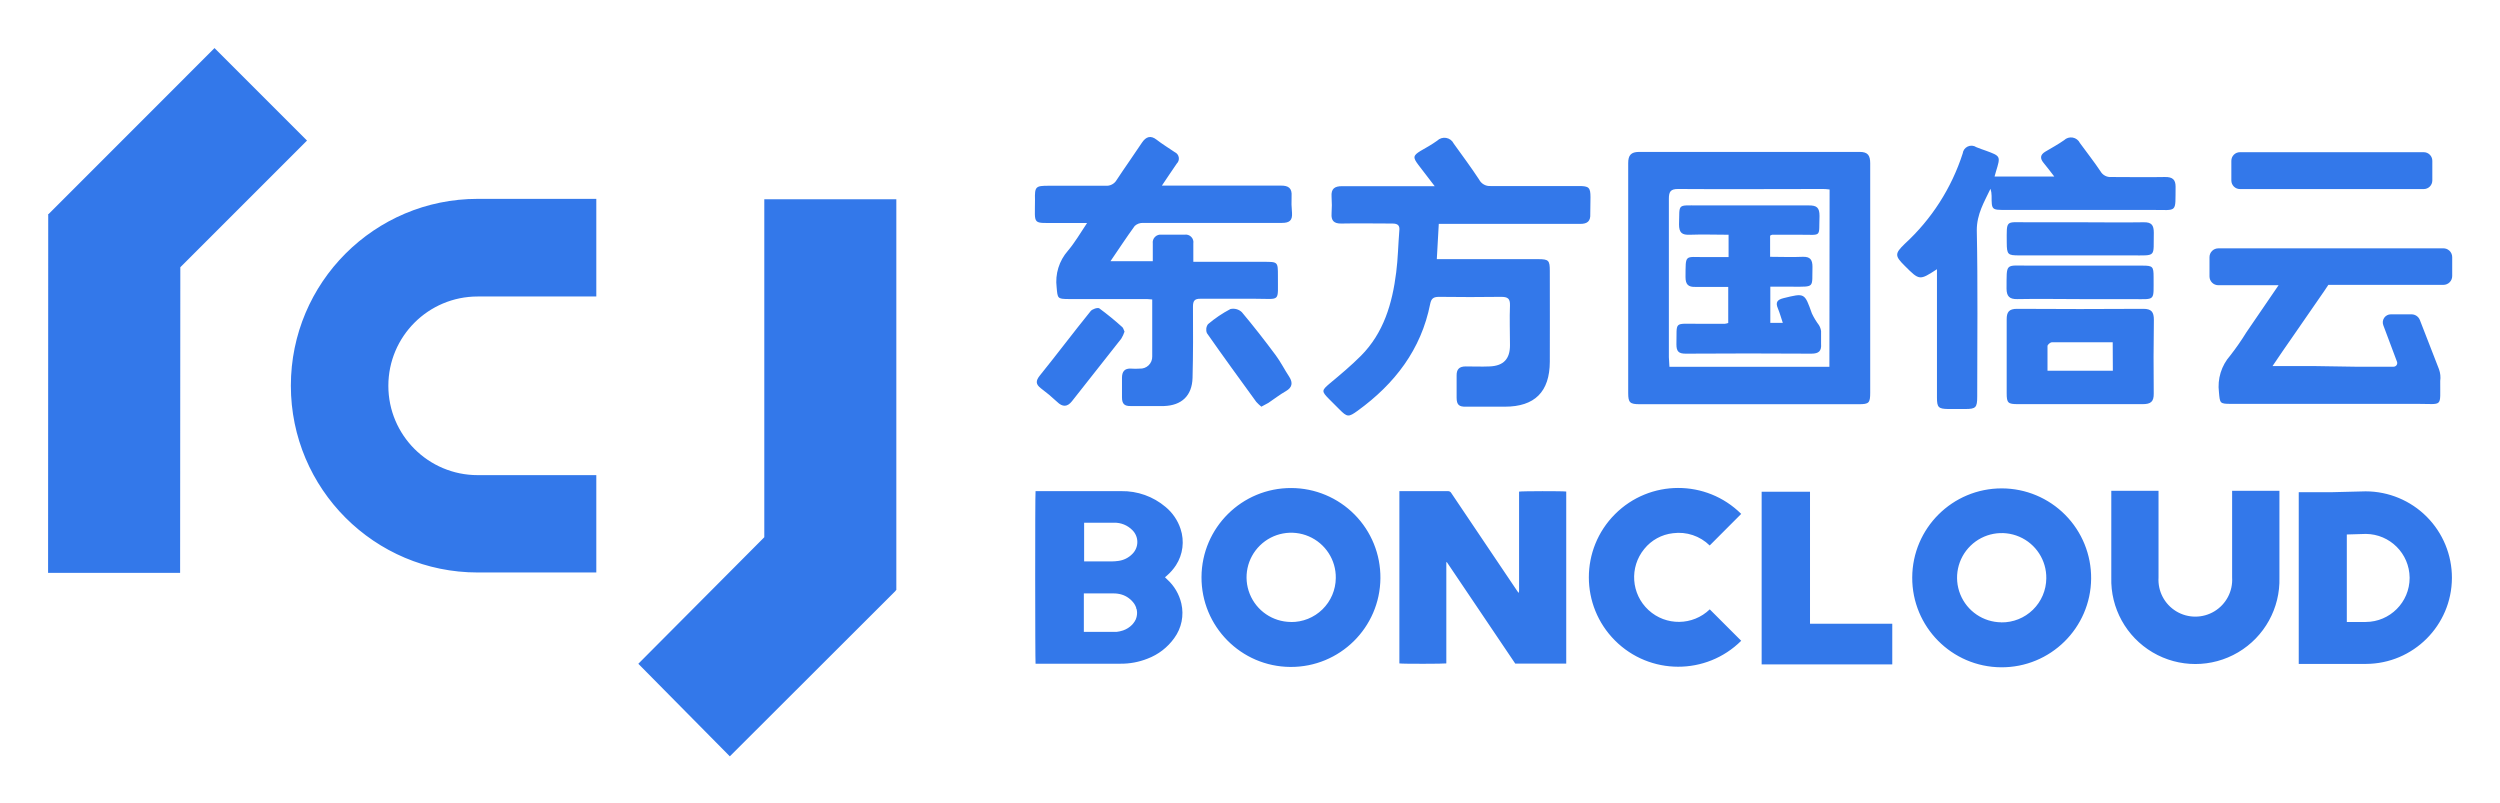
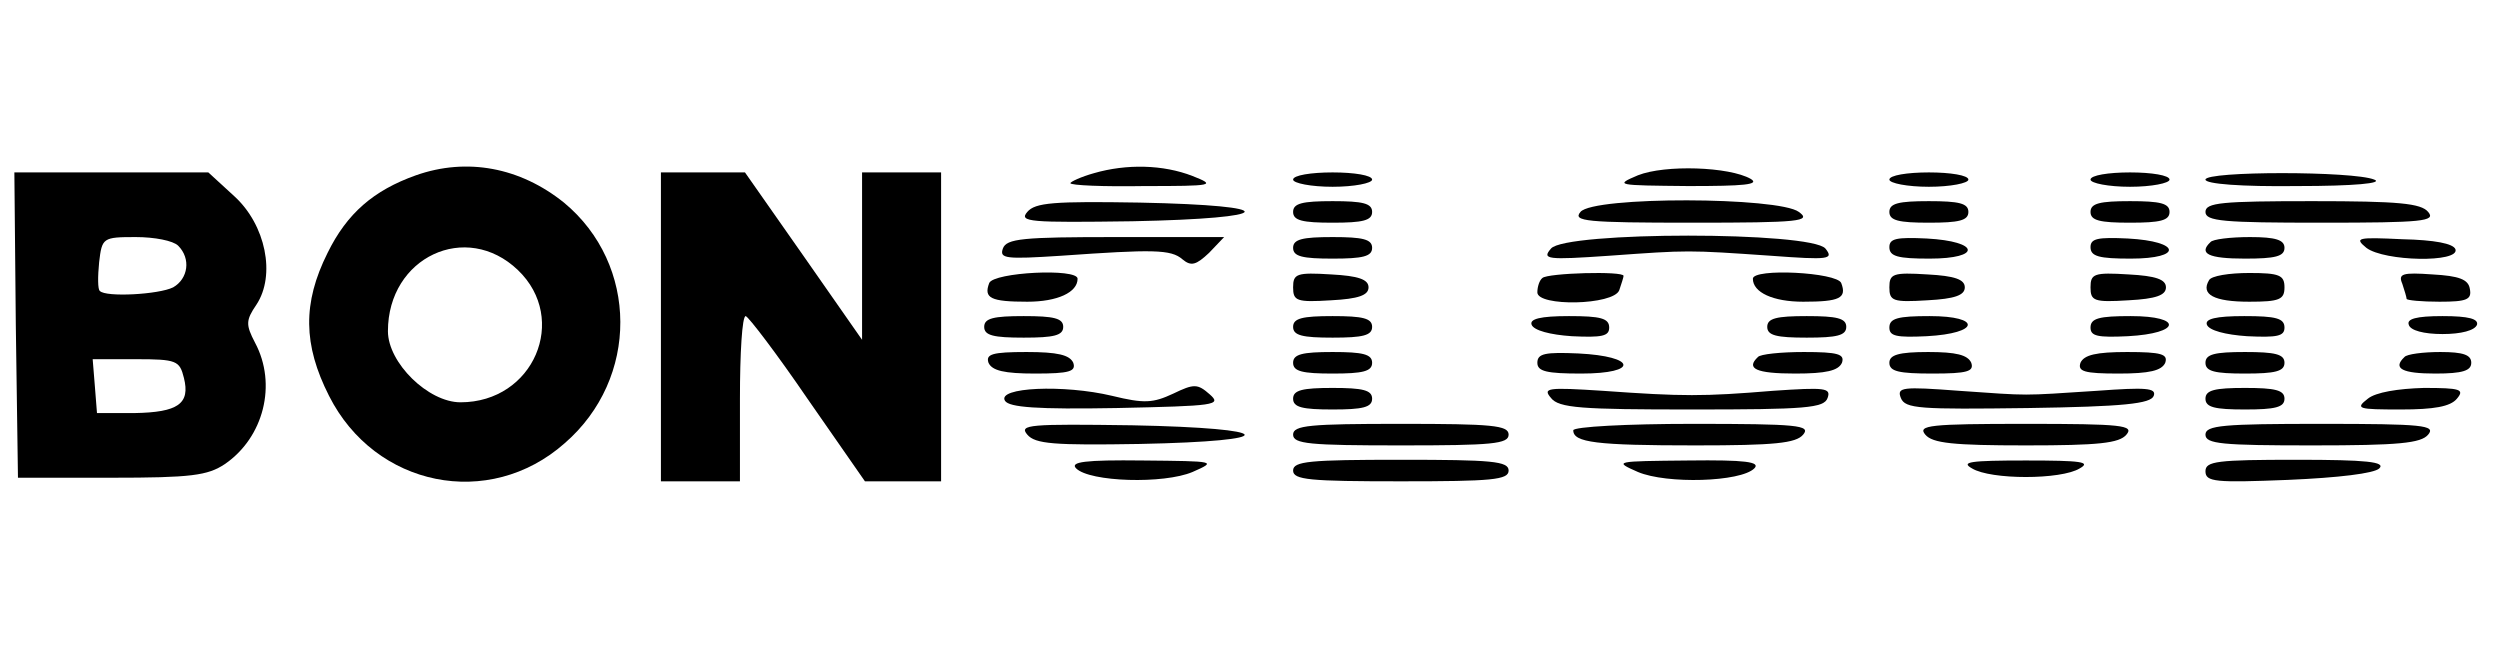
- <svg xmlns="http://www.w3.org/2000/svg" role="img" viewBox="-6.82 -6.82 354.64 113.89">
-   <defs>
-     <style>.cls-1{fill:#3378ea}</style>
-   </defs>
-   <g id="图层_2" data-name="图层 2">
-     <g id="图层_1-2" data-name="图层 1">
-       <path d="M257 14.73h-31.3c-1.17 0-1.55.49-1.55 1.59v32.62c0 1.36.25 1.58 1.64 1.58h31.06c1.47 0 1.63-.17 1.63-1.68v-32.5c0-1.1-.33-1.61-1.48-1.61zm-4.31 30.48H230c0-.48-.08-.91-.08-1.34v-22.5c0-1 .24-1.39 1.33-1.38 6.78.05 13.56 0 20.34 0 .35 0 .7 0 1.13.07zM218.8 21.15c0-1.38-.23-1.58-1.64-1.58h-12.53a1.7 1.7 0 0 1-1.63-.92c-1.14-1.74-2.39-3.41-3.6-5.1a1.47 1.47 0 0 0-2.35-.41c-.75.54-1.57 1-2.36 1.45-1.08.66-1.1.93-.29 2s1.39 1.82 2.3 3h-13.14c-1.06 0-1.57.36-1.49 1.48a17.62 17.62 0 0 1 0 2.41c-.07 1 .34 1.43 1.39 1.41 2.41-.05 4.82 0 7.22 0 .79 0 1.1.26 1 1.05-.16 1.95-.19 3.92-.44 5.87-.55 4.41-1.77 8.59-5 11.84-1.39 1.39-2.9 2.66-4.41 3.91-1.17 1-1.22 1.11-.12 2.22l1.45 1.45c1.13 1.14 1.31 1.16 2.62.21 5.25-3.81 9-8.67 10.28-15.15.16-.78.47-1 1.27-1q4.4.06 8.79 0c.92 0 1.29.22 1.26 1.21-.08 1.88 0 3.77 0 5.66s-.87 2.93-2.91 3c-1.12.05-2.24 0-3.37 0-.92 0-1.31.41-1.29 1.31v3.13c0 1.04.39 1.29 1.31 1.27h5.54c4.23 0 6.35-2.11 6.37-6.37s0-8.59 0-12.88c0-1.51-.16-1.67-1.64-1.68H197c.1-1.77.19-3.35.28-5h20.07c1 0 1.48-.38 1.42-1.42-.01-.85.04-1.61.03-2.37zM176.4 21c.08-1.11-.43-1.5-1.5-1.49H158c.82-1.21 1.45-2.17 2.11-3.12a1 1 0 0 0-.29-1.63c-.86-.59-1.76-1.13-2.58-1.77s-1.49-.44-2.07.43c-1.17 1.77-2.41 3.5-3.58 5.28a1.65 1.65 0 0 1-1.57.83h-8.07c-1.86 0-2 .11-1.95 2 0 3.68-.48 3.26 3.25 3.28h4.14c-1 1.51-1.77 2.82-2.72 3.94a6.63 6.63 0 0 0-1.6 5.19c.14 1.56.11 1.65 1.65 1.66h10.6c.42 0 .85 0 1.31.06v8.08a1.68 1.68 0 0 1-1.78 1.73 8.15 8.15 0 0 1-1.21 0c-.95-.06-1.3.44-1.3 1.31v2.77c0 .92.35 1.25 1.24 1.23h4.7c2.52-.08 4-1.46 4.07-4 .09-3.37.08-6.74.06-10.11 0-.83.24-1.13 1.09-1.11h7.71c3.72 0 3.22.57 3.25-3.24 0-2 0-2-2-2h-10v-2.59a1.09 1.09 0 0 0-1.25-1.26h-3.25a1.11 1.11 0 0 0-1.25 1.26v2.5h-6c1.21-1.77 2.28-3.41 3.44-5a1.65 1.65 0 0 1 1.15-.43h19.75c1.05 0 1.48-.36 1.41-1.4a17.62 17.62 0 0 1-.06-2.4zm123.89-2.71c-2.53.05-5.06 0-7.59 0a1.62 1.62 0 0 1-1.56-.82c-.91-1.37-1.94-2.66-2.91-4a1.41 1.41 0 0 0-2.25-.4c-.85.6-1.77 1.09-2.67 1.63-.71.43-.77.94-.24 1.58s.94 1.19 1.52 1.94h-8.47c.09-.34.14-.53.2-.71.67-2.18.67-2.18-1.42-2.95-.46-.17-.92-.31-1.36-.5a1.25 1.25 0 0 0-1.94.89 29.8 29.8 0 0 1-8.22 12.82c-1.44 1.39-1.42 1.71 0 3.12 2.09 2.09 2.09 2.09 4.57.48v18.22c0 1.38.21 1.59 1.6 1.61h2.41c1.51 0 1.7-.21 1.7-1.77 0-7.86.1-15.73-.06-23.6 0-2.3 1.06-4 1.94-5.87a3.17 3.17 0 0 1 .16 1c0 2 0 2 2 2h20.84c3.6 0 3.21.48 3.26-3.3 0-.99-.42-1.39-1.51-1.37z" class="cls-1" />
-       <path d="M298.72 38.57c0-1.12-.32-1.58-1.5-1.58q-9 .06-17.92 0c-1.13 0-1.47.46-1.46 1.51v10.46c0 1.39.18 1.55 1.62 1.55h17.68c1.13 0 1.58-.34 1.56-1.51-.04-3.46-.03-6.95.02-10.43zm-5.82 7.2h-9.27v-3.5c0-.2.4-.53.61-.54h8.64zm-13.57-10.16c3-.06 6 0 9 0h7.22c3.51 0 3.11.4 3.13-3.15 0-1.47-.13-1.6-1.57-1.6h-16.12c-3.42 0-3.14-.46-3.17 3.28.01 1.05.4 1.49 1.51 1.47zm.28-6.2h15.88c3.7 0 3.14.31 3.22-3.21 0-1.09-.32-1.51-1.44-1.49-3 .05-5.94 0-8.91 0h-7.7c-3 0-2.82-.39-2.81 2.88.01 1.71.15 1.82 1.76 1.82zM152.38 39.58a41.55 41.55 0 0 0-3.26-2.66c-.22-.15-1 .1-1.23.4-2.43 3-4.77 6.12-7.21 9.14-.6.75-.58 1.23.14 1.79a26.82 26.82 0 0 1 2.31 1.93c.79.78 1.47.73 2.11-.08q3.51-4.43 7-8.88a4.56 4.56 0 0 0 .46-1c-.12-.22-.16-.51-.32-.64zm21.78 4.01c-1.55-2.09-3.15-4.14-4.82-6.13a1.78 1.78 0 0 0-1.62-.44 17.42 17.42 0 0 0-3.18 2.15 1.31 1.31 0 0 0-.15 1.27c2.29 3.28 4.65 6.51 7 9.75a6.64 6.64 0 0 0 .72.68c.41-.23.7-.37 1-.54.83-.56 1.63-1.18 2.5-1.68s1-1.16.47-2c-.67-1.01-1.21-2.1-1.92-3.06zm76.05-5.94c-1.05-2.94-1-2.92-4.05-2.17-.87.22-1.14.59-.78 1.44.27.64.45 1.32.7 2.06h-1.77v-5.13h3.23c3.12 0 2.68.18 2.75-2.82 0-1-.32-1.46-1.39-1.42-1.54.07-3.09 0-4.62 0v-3c.15-.07.22-.13.29-.13h4c3.14 0 2.6.41 2.72-2.66 0-1.19-.39-1.51-1.52-1.5h-15.66c-3.06 0-2.66-.3-2.75 2.69 0 1.2.43 1.52 1.55 1.47 1.8-.07 3.6 0 5.48 0v3.17H235c-2.88 0-2.69-.44-2.72 2.84 0 1.05.4 1.43 1.43 1.39h4.63V39a2.4 2.4 0 0 1-.47.11h-4c-3.3 0-2.8-.34-2.88 2.91 0 1 .3 1.33 1.31 1.33q8.91-.06 17.82 0c1.07 0 1.47-.37 1.39-1.4v-1.8a2.13 2.13 0 0 0-.31-.86 9.64 9.64 0 0 1-.99-1.64z" class="cls-1" />
-       <rect width="28.51" height="5.23" x="309.71" y="14.77" class="cls-1" rx="1.22" />
-       <path d="M339.68 28.41h-31.82a1.25 1.25 0 0 0-1.25 1.25v2.73a1.25 1.25 0 0 0 1.25 1.25h8.55l-4.56 6.67a36.28 36.28 0 0 1-2.3 3.31 6.6 6.6 0 0 0-1.6 5.19c.14 1.56.11 1.66 1.65 1.66h18.42a2.06 2.06 0 0 1 .36 0h7.71c3.72 0 3.22.57 3.25-3.24a3.51 3.51 0 0 0-.17-1.66l-2.72-7a1.27 1.27 0 0 0-1.18-.8h-2.94a1.14 1.14 0 0 0-1.07 1.53l1.95 5.2a.52.52 0 0 1-.49.7h-5.43l-5.74-.09h-6c1-1.46 1.9-2.83 2.84-4.14l4.52-6.54c.2-.29.39-.57.56-.84h16.32a1.25 1.25 0 0 0 1.25-1.25v-2.68a1.25 1.25 0 0 0-1.36-1.25zM36.73 13.12L23.61 0 .08 23.54H.02L0 74.44h18.73l.03-43.35 17.97-17.97zm83.6 8.33H101.6v47.94L83.73 87.34l12.98 13.13 23.57-23.53-.07-.06h.12V21.45zM77.77 74.39H60.94a26.48 26.48 0 0 1 0-53h16.83v13.85H60.94a12.67 12.67 0 0 0 0 25.34h16.83zm130.9-11.47v13.99c0 .12 0 .25-.07.38l-.21-.3-1.55-2.3-7.78-11.56a.52.52 0 0 0-.48-.28h-6.89v24.44c.46.08 6.39.06 6.66 0V72.93h.08l9.7 14.39h7.23V62.91c-.36-.08-6.36-.07-6.69.01zm-32.31-.51A12.69 12.69 0 1 0 189 75.2a12.68 12.68 0 0 0-12.64-12.79zm-.07 19a6.33 6.33 0 1 1 6.38-6.23 6.3 6.3 0 0 1-6.38 6.24zm100.86-18.95a12.69 12.69 0 1 0 12.67 12.8 12.69 12.69 0 0 0-12.67-12.8zm-.07 19a6.33 6.33 0 1 1 6.38-6.23 6.3 6.3 0 0 1-6.38 6.24zM230.5 68.82a6.25 6.25 0 0 1 5.21 1.74l4.47-4.48a12.68 12.68 0 1 0 0 18l-4.46-4.46a6.33 6.33 0 0 1-9.29-8.57 6.08 6.08 0 0 1 4.07-2.23zM160 73.36a6 6 0 0 0 .65-5.15 6.81 6.81 0 0 0-2.13-3.12 9.49 9.49 0 0 0-6.28-2.24h-12.16c-.08.43-.06 24.21 0 24.48h12.06a10.11 10.11 0 0 0 3.81-.71 8.23 8.23 0 0 0 3.81-2.93 6 6 0 0 0 1-4.9 6.62 6.62 0 0 0-2-3.41l-.32-.31c.12-.1.21-.17.29-.25a7.08 7.08 0 0 0 1.27-1.46zm-5.71 7.7a2.57 2.57 0 0 1-.34.54 1.63 1.63 0 0 1-.17.2 3.32 3.32 0 0 1-1.28.81 3.62 3.62 0 0 1-.47.13l-.42.07h-4.68v-5.45h4.22a3.93 3.93 0 0 1 1.14.16 3.28 3.28 0 0 1 1 .5 3.92 3.92 0 0 1 .33.27 2.62 2.62 0 0 1 .28.3 2.27 2.27 0 0 1 .35.54 2.6 2.6 0 0 1 .1.25c0 .08 0 .15.07.22a2.73 2.73 0 0 1 .06.49 2.43 2.43 0 0 1-.19.97zm-.47-9.31a3.37 3.37 0 0 1-2 1 7.43 7.43 0 0 1-.94.07h-3.91v-5.49h4.24a3.52 3.52 0 0 1 2.6 1.05 2.37 2.37 0 0 1 .01 3.37zm96.12-8.81h-6.86v24.49h18.53v-5.77h-11.67V62.94zm78.82-.06L324 63h-4.73v24.36h9.52A12.24 12.24 0 0 0 341 75.17a12.25 12.25 0 0 0-12.24-12.29zM335 75.17a6.25 6.25 0 0 1-6.23 6.24h-2.68V69l2.7-.08a6.26 6.26 0 0 1 6.21 6.2zm-25.18-.07a5.23 5.23 0 1 1-10.44 0V62.8h-6.7v12.3a11.93 11.93 0 1 0 23.85 0V62.8h-6.71z" class="cls-1" />
-     </g>
+ <svg xmlns="http://www.w3.org/2000/svg" version="1.0" width="348pt" height="90pt" viewBox="0 0 348 90" preserveAspectRatio="xMidYMid meet">
+   <g transform="translate(0,90) scale(0.1,-0.1)" fill="#000000" stroke="none">
+     <path d="M579 656 c-59 -21 -96 -53 -123 -108 -35 -70 -34 -128 2 -199 64 -127 223 -159 328 -66 104 90 103 249 -1 335 -61 49 -135 63 -206 38z m142 -132 c71 -68 22 -184 -80 -184 -45 0 -101 55 -101 99 0 103 109 154 181 85z" />
+     <path d="M1523 659 c-18 -5 -33 -12 -33 -14 0 -3 46 -5 103 -4 97 0 100 1 67 14 -41 16 -92 17 -137 4z" />
+     <path d="M2280 656 c-33 -14 -30 -14 70 -15 78 0 100 2 87 10 -30 17 -119 20 -157 5z" />
+     <path d="M22 448 l3 -213 130 0 c111 0 134 3 158 19 54 37 73 111 42 169 -13 25 -13 31 2 53 27 41 13 111 -31 151 l-36 33 -135 0 -135 0 2 -212z m226 110 c18 -18 14 -46 -7 -58 -20 -10 -94 -14 -102 -5 -3 2 -3 20 -1 40 4 34 5 35 51 35 26 0 52 -5 59 -12z m8 -184 c9 -36 -8 -48 -69 -49 l-52 0 -3 38 -3 37 60 0 c57 0 61 -2 67 -26z" />
+     <path d="M920 445 l0 -215 55 0 55 0 0 115 c0 63 3 115 8 115 4 -1 43 -52 86 -115 l80 -115 53 0 53 0 0 215 0 215 -55 0 -55 0 0 -117 0 -116 -81 116 -82 117 -58 0 -59 0 0 -215z" />
+     <path d="M1800 650 c0 -5 25 -10 55 -10 30 0 55 5 55 10 0 6 -25 10 -55 10 -30 0 -55 -4 -55 -10z" />
+     <path d="M2630 650 c0 -5 25 -10 55 -10 30 0 55 5 55 10 0 6 -25 10 -55 10 -30 0 -55 -4 -55 -10z" />
+     <path d="M2910 650 c0 -5 25 -10 55 -10 30 0 55 5 55 10 0 6 -25 10 -55 10 -30 0 -55 -4 -55 -10z" />
+     <path d="M3070 650 c0 -6 49 -10 128 -9 80 0 120 4 107 9 -29 12 -235 12 -235 0z" />
+     <path d="M1430 605 c-12 -14 3 -15 146 -13 203 4 211 22 10 26 -119 2 -145 0 -156 -13z" />
+     <path d="M1800 605 c0 -12 13 -15 55 -15 42 0 55 3 55 15 0 12 -13 15 -55 15 -42 0 -55 -3 -55 -15z" />
+     <path d="M2200 605 c-11 -13 7 -15 156 -15 150 0 166 2 148 15 -28 21 -286 22 -304 0z" />
+     <path d="M2630 605 c0 -12 13 -15 55 -15 42 0 55 3 55 15 0 12 -13 15 -55 15 -42 0 -55 -3 -55 -15z" />
+     <path d="M2910 605 c0 -12 13 -15 55 -15 42 0 55 3 55 15 0 12 -13 15 -55 15 -42 0 -55 -3 -55 -15z" />
+     <path d="M3070 605 c0 -13 25 -15 161 -15 142 0 160 2 149 15 -10 12 -41 15 -161 15 -126 0 -149 -2 -149 -15z" />
+     <path d="M1396 554 c-5 -14 4 -15 81 -10 128 9 153 9 169 -5 12 -10 19 -8 37 9 l21 22 -151 0 c-129 0 -152 -2 -157 -16z" />
+     <path d="M1800 555 c0 -12 13 -15 55 -15 42 0 55 3 55 15 0 12 -13 15 -55 15 -42 0 -55 -3 -55 -15z" />
+     <path d="M2159 554 c-13 -15 -6 -16 81 -10 111 8 109 8 225 0 81 -6 88 -5 76 10 -20 24 -362 24 -382 0z" />
+     <path d="M2630 556 c0 -13 12 -16 56 -16 73 0 70 24 -4 28 -42 2 -52 0 -52 -12z" />
+     <path d="M2910 556 c0 -13 12 -16 56 -16 73 0 70 24 -4 28 -42 2 -52 0 -52 -12z" />
+     <path d="M3077 563 c-17 -16 -3 -23 48 -23 42 0 55 3 55 15 0 11 -12 15 -48 15 -27 0 -52 -3 -55 -7z" />
+     <path d="M3294 555 c25 -19 130 -21 124 -2 -3 8 -29 13 -74 14 -63 3 -67 2 -50 -12z" />
+     <path d="M1377 506 c-8 -21 2 -26 53 -26 42 0 70 13 70 32 0 15 -117 9 -123 -6z" />
+     <path d="M1800 500 c0 -19 5 -21 53 -18 38 2 52 7 52 18 0 11 -14 16 -52 18 -48 3 -53 1 -53 -18z" />
+     <path d="M2147 513 c-4 -3 -7 -12 -7 -20 0 -20 106 -18 114 3 3 9 6 18 6 20 0 7 -106 4 -113 -3z" />
+     <path d="M2440 512 c0 -19 28 -32 70 -32 51 0 61 5 53 26 -6 15 -123 21 -123 6z" />
+     <path d="M2630 500 c0 -19 5 -21 53 -18 38 2 52 7 52 18 0 11 -14 16 -52 18 -48 3 -53 1 -53 -18z" />
+     <path d="M2910 500 c0 -19 5 -21 53 -18 38 2 52 7 52 18 0 11 -14 16 -52 18 -48 3 -53 1 -53 -18z" />
+     <path d="M3075 510 c-12 -20 7 -30 56 -30 42 0 49 3 49 20 0 17 -7 20 -49 20 -28 0 -53 -4 -56 -10z" />
+     <path d="M3344 505 c3 -9 6 -19 6 -21 0 -2 21 -4 46 -4 38 0 45 3 42 18 -2 13 -15 18 -52 20 -42 3 -48 1 -42 -13z" />
+     <path d="M1370 445 c0 -12 13 -15 55 -15 42 0 55 3 55 15 0 12 -13 15 -55 15 -42 0 -55 -3 -55 -15z" />
+     <path d="M1800 445 c0 -12 13 -15 55 -15 42 0 55 3 55 15 0 12 -13 15 -55 15 -42 0 -55 -3 -55 -15z" />
+     <path d="M2132 448 c3 -8 26 -14 56 -16 42 -2 52 0 52 12 0 13 -12 16 -56 16 -40 0 -55 -4 -52 -12z" />
+     <path d="M2460 445 c0 -12 13 -15 55 -15 42 0 55 3 55 15 0 12 -13 15 -55 15 -42 0 -55 -3 -55 -15z" />
+     <path d="M2630 444 c0 -12 10 -14 52 -12 74 4 77 28 4 28 -44 0 -56 -3 -56 -16z" />
+     <path d="M2910 444 c0 -12 10 -14 52 -12 74 4 77 28 4 28 -44 0 -56 -3 -56 -16z" />
+     <path d="M3072 448 c3 -8 26 -14 56 -16 42 -2 52 0 52 12 0 13 -12 16 -56 16 -40 0 -55 -4 -52 -12z" />
+     <path d="M3353 448 c2 -8 21 -13 47 -13 26 0 45 5 48 13 2 8 -11 12 -48 12 -37 0 -50 -4 -47 -12z" />
+     <path d="M1376 395 c5 -11 22 -15 65 -15 48 0 57 3 53 15 -5 11 -22 15 -65 15 -48 0 -57 -3 -53 -15z" />
+     <path d="M1800 395 c0 -12 13 -15 55 -15 42 0 55 3 55 15 0 12 -13 15 -55 15 -42 0 -55 -3 -55 -15z" />
+     <path d="M2140 395 c0 -12 13 -15 61 -15 81 0 77 24 -4 28 -46 2 -57 0 -57 -13z" />
+     <path d="M2447 403 c-17 -16 -3 -23 52 -23 43 0 60 4 65 15 4 12 -5 15 -53 15 -32 0 -61 -3 -64 -7z" />
+     <path d="M2630 395 c0 -12 13 -15 60 -15 49 0 58 3 54 15 -5 11 -21 15 -60 15 -41 0 -54 -4 -54 -15z" />
+     <path d="M2896 395 c-4 -12 5 -15 53 -15 43 0 60 4 65 15 4 12 -5 15 -53 15 -43 0 -60 -4 -65 -15z" />
+     <path d="M3070 395 c0 -12 13 -15 55 -15 42 0 55 3 55 15 0 12 -13 15 -55 15 -42 0 -55 -3 -55 -15z" />
+     <path d="M3347 403 c-17 -16 -3 -23 43 -23 38 0 50 4 50 15 0 11 -11 15 -43 15 -24 0 -47 -3 -50 -7z" />
+     <path d="M1633 352 c-28 -13 -40 -14 -85 -3 -67 16 -161 12 -149 -7 6 -9 44 -12 155 -10 138 3 147 4 130 19 -17 15 -22 15 -51 1z" />
+     <path d="M1800 345 c0 -12 13 -15 55 -15 42 0 55 3 55 15 0 12 -13 15 -55 15 -42 0 -55 -3 -55 -15z" />
+     <path d="M2159 346 c11 -14 42 -16 196 -16 159 0 184 2 189 16 5 14 -3 15 -76 10 -97 -8 -125 -8 -237 0 -77 5 -84 4 -72 -10z" />
+     <path d="M2646 346 c6 -15 26 -16 177 -14 133 2 171 6 175 17 4 11 -11 12 -79 7 -108 -7 -91 -7 -192 0 -79 6 -87 5 -81 -10z" />
+     <path d="M3070 345 c0 -12 13 -15 55 -15 42 0 55 3 55 15 0 12 -13 15 -55 15 -42 0 -55 -3 -55 -15z" />
+     <path d="M3296 345 c-18 -14 -14 -15 46 -15 46 0 69 4 78 15 11 13 5 15 -46 15 -36 -1 -67 -6 -78 -15z" />
+     <path d="M1430 295 c11 -13 37 -15 156 -13 201 4 193 22 -10 26 -143 2 -158 1 -146 -13z" />
+     <path d="M1800 295 c0 -13 23 -15 150 -15 127 0 150 2 150 15 0 13 -23 15 -150 15 -127 0 -150 -2 -150 -15z" />
+     <path d="M2190 301 c0 -17 32 -21 170 -21 110 0 140 3 150 15 11 13 -7 15 -154 15 -91 0 -166 -4 -166 -9z" />
+     <path d="M2680 295 c10 -12 39 -15 140 -15 101 0 130 3 140 15 11 13 -6 15 -140 15 -134 0 -151 -2 -140 -15z" />
+     <path d="M3070 295 c0 -13 23 -15 149 -15 120 0 151 3 161 15 11 13 -7 15 -149 15 -136 0 -161 -2 -161 -15z" />
+     <path d="M1498 248 c19 -19 122 -22 162 -5 34 15 33 15 -69 16 -81 1 -102 -2 -93 -11z" />
+     <path d="M1800 245 c0 -13 23 -15 150 -15 127 0 150 2 150 15 0 13 -23 15 -150 15 -127 0 -150 -2 -150 -15z" />
+     <path d="M2280 243 c40 -17 143 -14 162 5 9 9 -12 12 -92 11 -103 -1 -104 -1 -70 -16z" />
+     <path d="M2745 248 c26 -16 124 -16 150 0 16 9 3 11 -75 11 -78 0 -91 -2 -75 -11z" />
+     <path d="M3070 244 c0 -15 14 -16 115 -12 70 3 120 9 127 16 9 9 -17 12 -115 12 -111 0 -127 -2 -127 -16z" />
  </g>
</svg>
